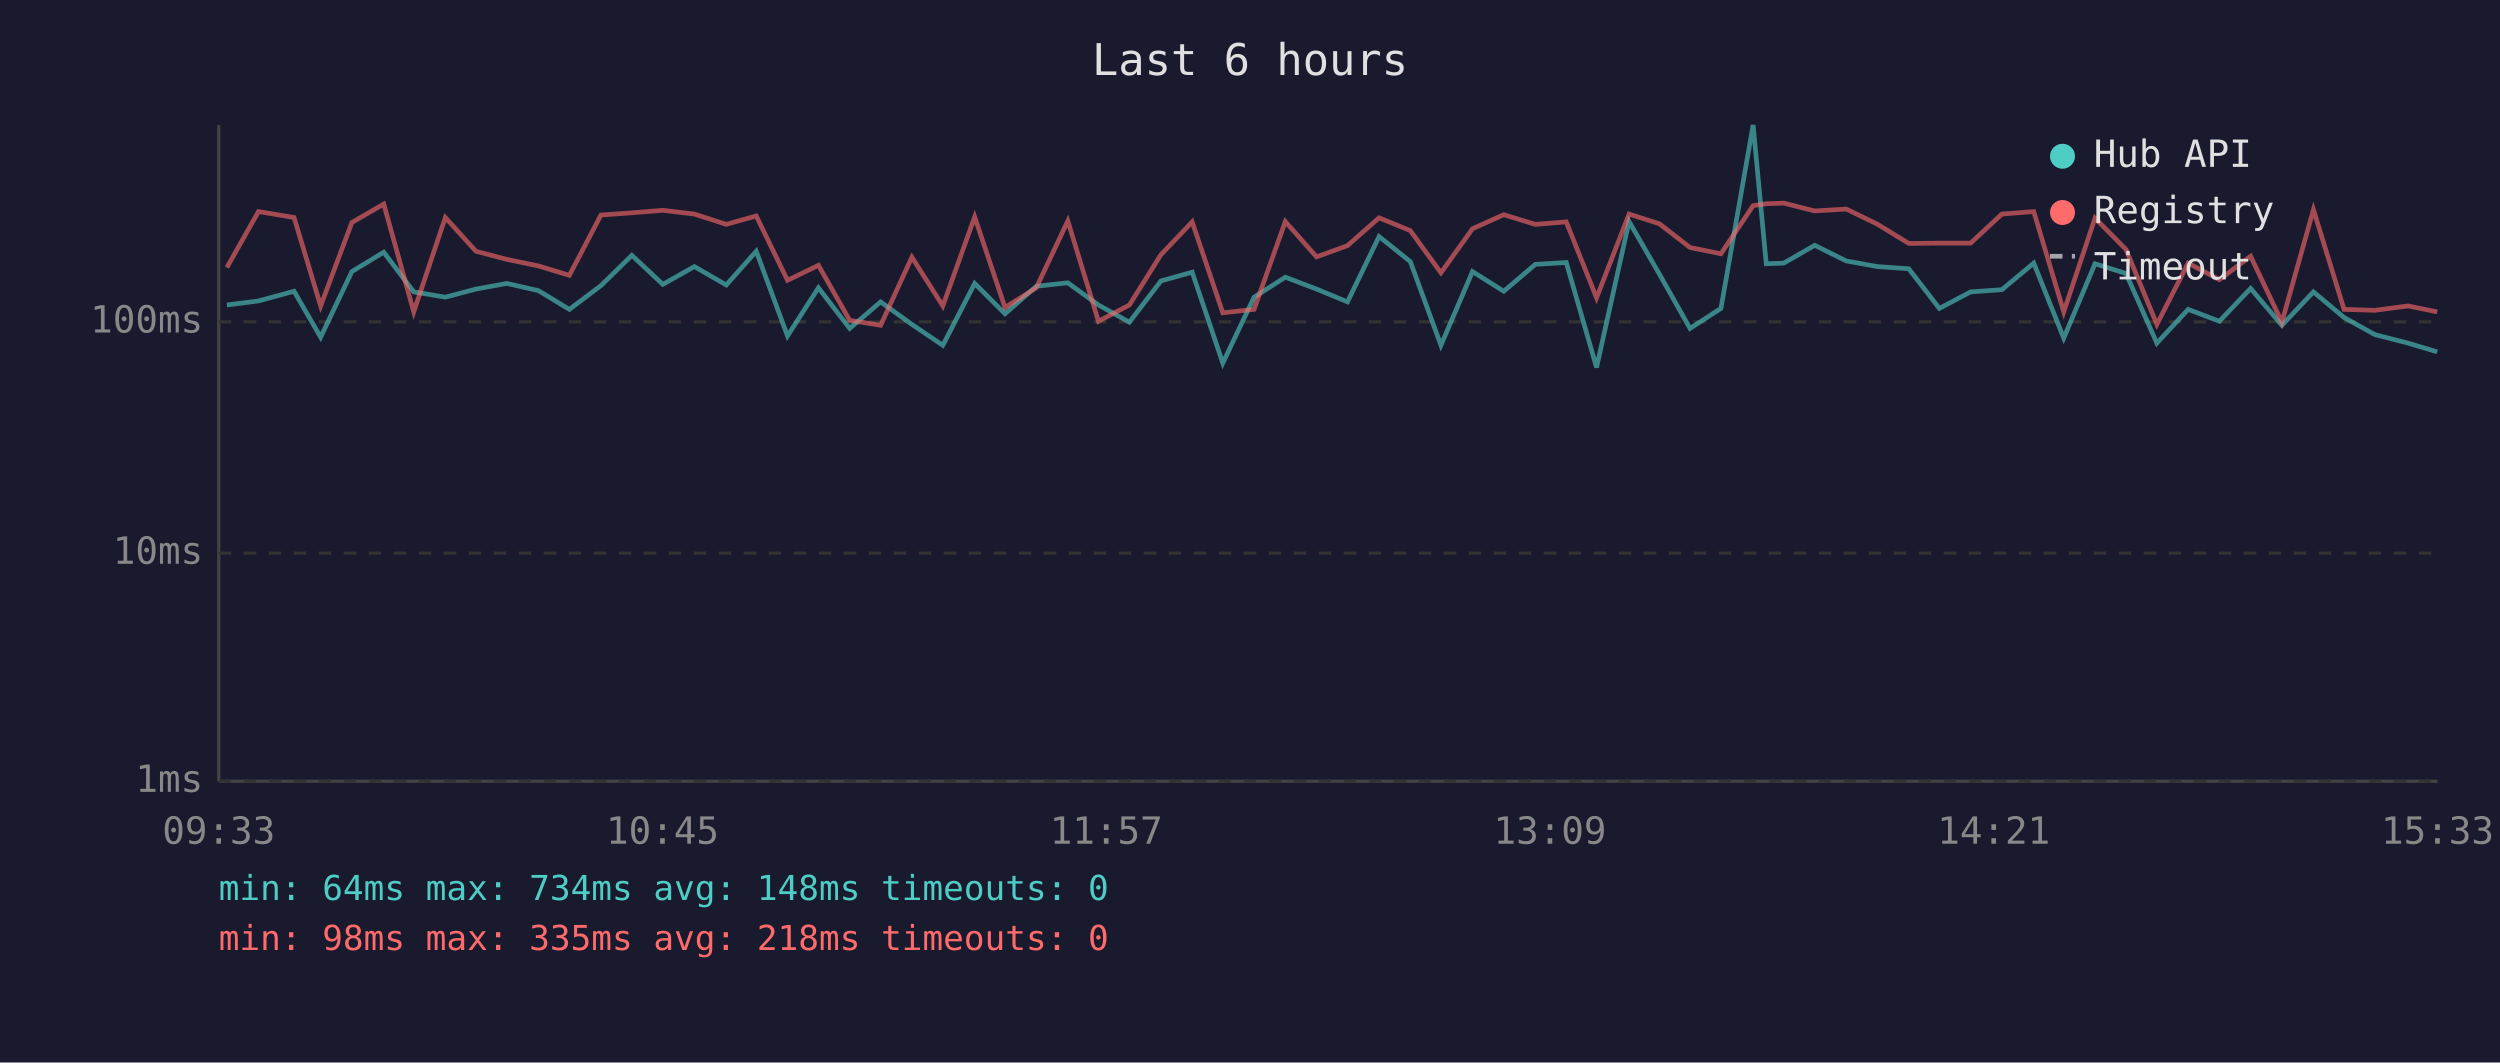
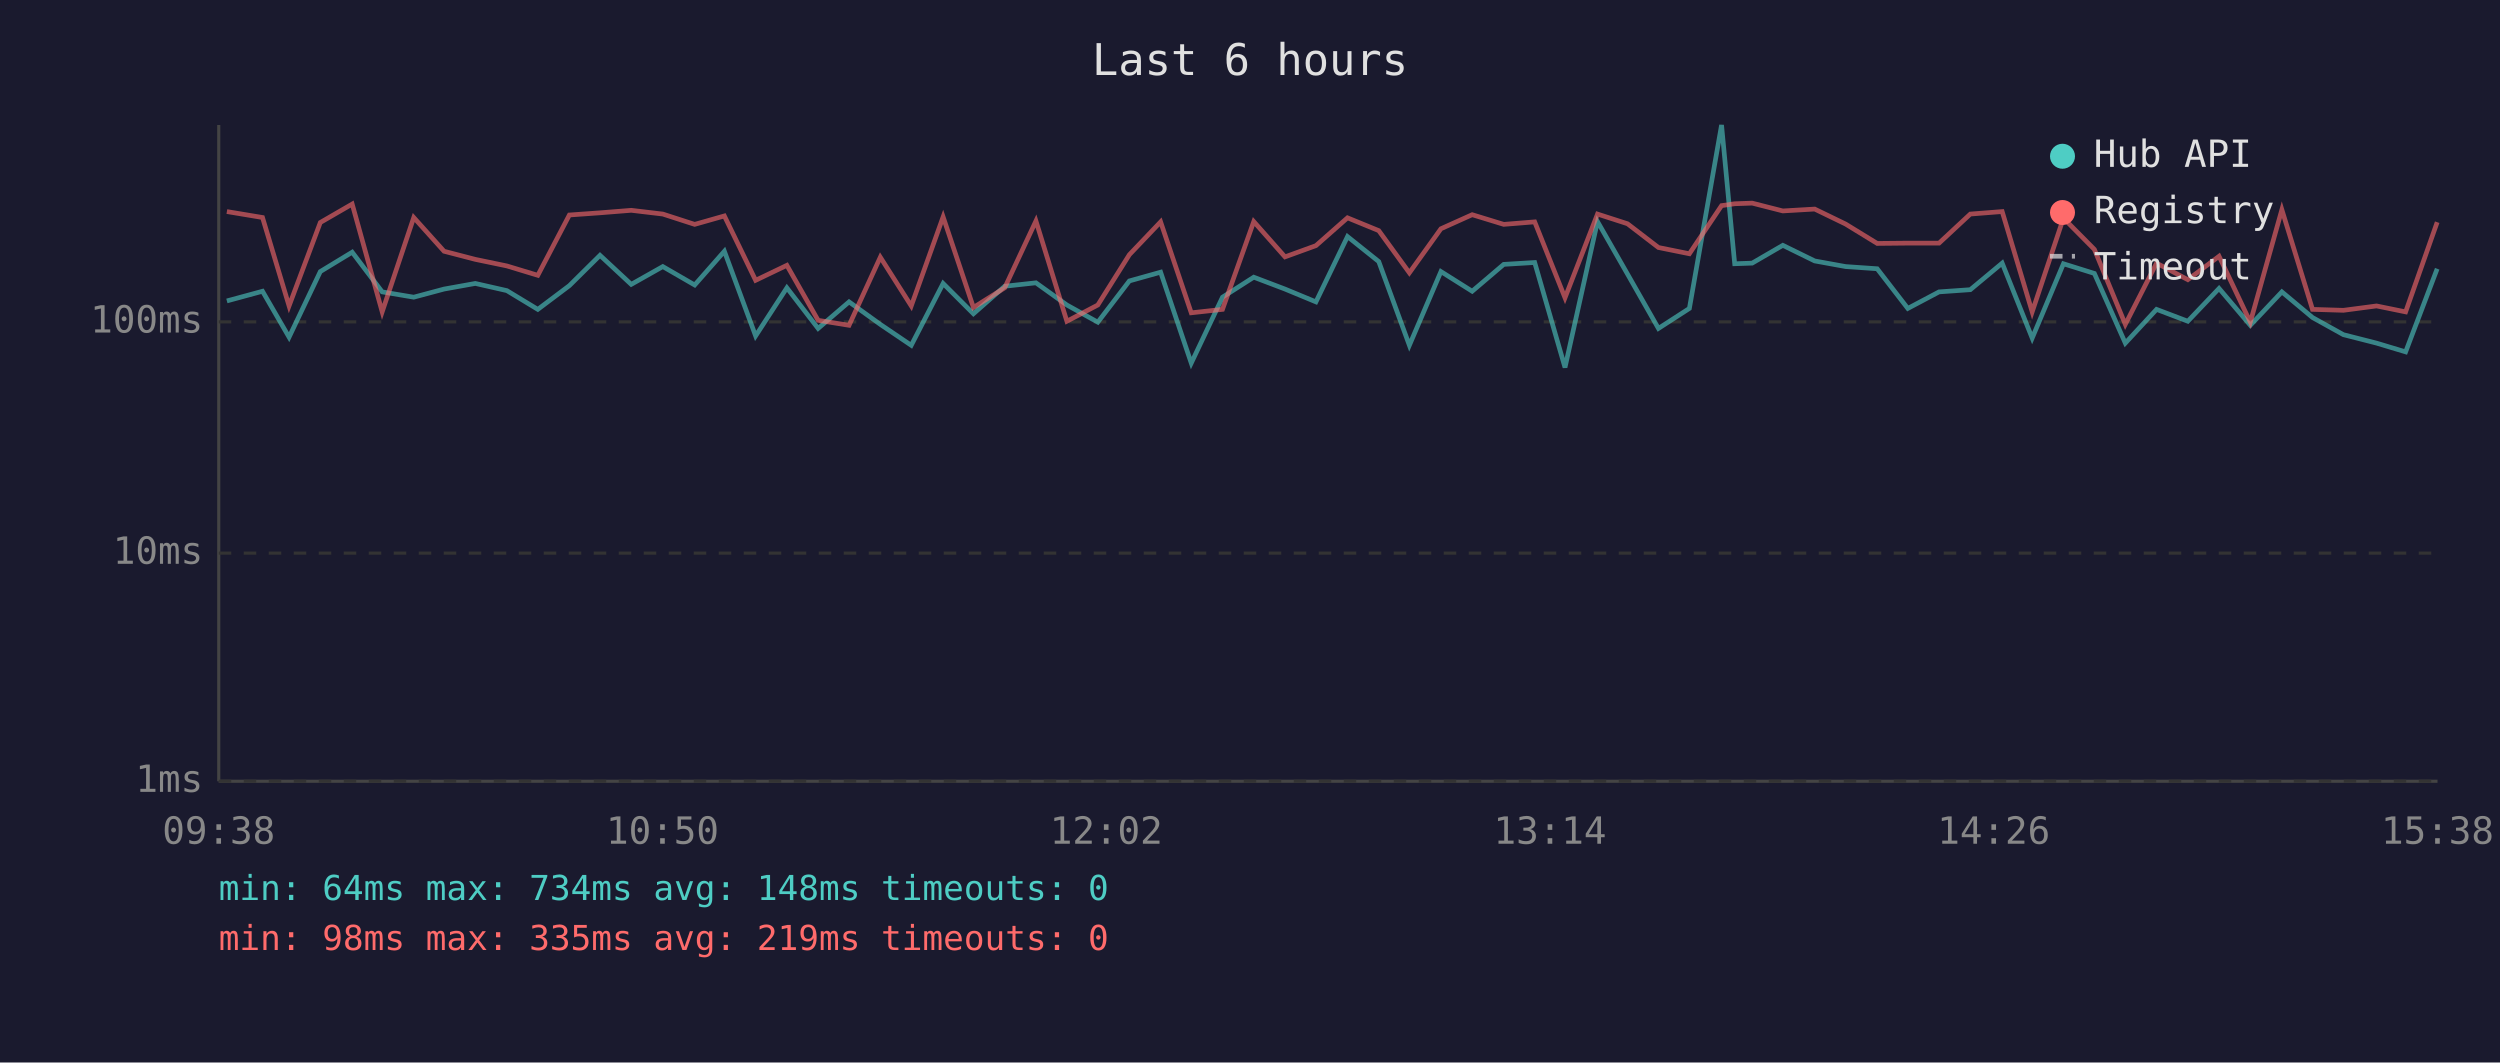
<svg xmlns="http://www.w3.org/2000/svg" viewBox="0 0 800 340" font-family="monospace" font-size="12">
  <rect width="800" height="340" fill="#1a1a2e" />
  <text x="400" y="24" fill="#e0e0e0" font-size="14" text-anchor="middle">Last 6 hours</text>
  <line x1="70" y1="40" x2="70" y2="250" stroke="#444" stroke-width="1" />
  <line x1="70" y1="250" x2="780" y2="250" stroke="#444" stroke-width="1" />
  <line x1="70" y1="250" x2="780" y2="250" stroke="#333" stroke-width="1" stroke-dasharray="4" />
  <text x="65" y="250" fill="#888" text-anchor="end" dominant-baseline="middle">1ms</text>
  <line x1="70" y1="177" x2="780" y2="177" stroke="#333" stroke-width="1" stroke-dasharray="4" />
  <text x="65" y="177" fill="#888" text-anchor="end" dominant-baseline="middle">10ms</text>
  <line x1="70" y1="103" x2="780" y2="103" stroke="#333" stroke-width="1" stroke-dasharray="4" />
  <text x="65" y="103" fill="#888" text-anchor="end" dominant-baseline="middle">100ms</text>
-   <text x="70" y="270" fill="#888" text-anchor="middle">09:33</text>
-   <text x="212" y="270" fill="#888" text-anchor="middle">10:45</text>
-   <text x="354" y="270" fill="#888" text-anchor="middle">11:57</text>
-   <text x="496" y="270" fill="#888" text-anchor="middle">13:09</text>
-   <text x="638" y="270" fill="#888" text-anchor="middle">14:21</text>
-   <text x="780" y="270" fill="#888" text-anchor="middle">15:33</text>
-   <polyline points="72.6,97.6 82.7,96.3 94.1,93.2 102.6,107.9 112.6,86.9 122.8,80.7 132.4,93.4 142.5,95.1 152.3,92.5 162.2,90.7 172.3,93.0 182.2,99.0 192.3,91.4 202.2,81.7 212.1,91.0 222.2,85.3 232.4,91.2 242.0,80.4 252.0,107.5 261.9,92.1 271.9,105.1 281.8,96.6 291.8,103.8 301.7,110.5 311.9,90.7 321.6,100.4 331.6,91.6 341.7,90.5 351.5,97.6 361.4,103.1 371.5,89.9 381.5,87.1 391.3,116.2 401.3,95.1 411.3,88.7 421.3,92.5 431.2,96.6 441.3,75.7 451.3,83.7 461.1,110.5 471.2,86.9 481.2,93.2 491.3,84.6 501.2,84.0 510.9,117.6 521.3,70.9 531.0,87.7 540.8,105.1 550.7,98.7 561.0,40.0 565.2,84.4 570.8,84.2 580.7,78.5 590.8,83.5 600.7,85.3 610.8,86.0 620.6,98.7 630.6,93.4 640.6,92.7 650.8,84.2 660.4,108.2 670.4,84.4 680.3,87.5 690.2,109.8 700.2,99.0 710.2,102.8 720.2,92.3 730.2,104.1 740.3,93.4 750.1,101.6 760.0,107.1 770.6,109.8 779.9,112.6" fill="none" stroke="#4ecdc4" stroke-width="1.5" opacity="0.6" />
-   <polyline points="72.6,85.6 82.7,67.7 94.1,69.6 102.6,97.9 112.6,71.2 122.8,65.3 132.4,99.8 142.5,69.6 152.3,80.4 162.2,83.0 172.3,85.1 182.2,88.1 192.3,68.8 202.2,68.1 212.1,67.3 222.2,68.5 232.4,71.8 242.0,69.1 252.0,89.7 261.9,84.9 271.9,102.5 281.8,104.1 291.8,82.3 301.7,97.9 311.9,69.4 321.6,98.4 331.6,92.1 341.7,70.7 351.5,102.8 361.4,97.6 371.5,81.5 381.5,71.0 391.3,100.1 401.3,99.0 411.3,70.9 421.3,82.2 431.2,78.6 441.3,69.7 451.3,73.8 461.1,87.3 471.2,73.2 481.2,68.7 491.3,71.8 501.2,71.0 510.9,95.3 521.3,68.5 531.0,71.6 540.8,79.2 550.7,81.2 561.0,65.8 565.2,65.2 570.8,65.0 580.7,67.5 590.8,66.9 600.7,71.7 610.8,77.9 620.6,77.8 630.6,77.8 640.6,68.5 650.8,67.7 660.4,99.8 670.4,69.8 680.3,79.8 690.2,103.8 700.2,84.2 710.2,89.5 720.2,82.0 730.2,103.1 740.3,67.1 750.1,99.0 760.0,99.3 770.6,97.9 779.9,99.8" fill="none" stroke="#ff6b6b" stroke-width="1.5" opacity="0.6" />
+   <text x="70" y="270" fill="#888" text-anchor="middle">09:38</text>
+   <text x="212" y="270" fill="#888" text-anchor="middle">10:50</text>
+   <text x="354" y="270" fill="#888" text-anchor="middle">12:02</text>
+   <text x="496" y="270" fill="#888" text-anchor="middle">13:14</text>
+   <text x="638" y="270" fill="#888" text-anchor="middle">14:26</text>
+   <text x="780" y="270" fill="#888" text-anchor="middle">15:38</text>
+   <polyline points="72.6,96.3 84.0,93.2 92.5,107.9 102.5,86.9 112.7,80.7 122.3,93.4 132.4,95.1 142.1,92.5 152.1,90.7 162.2,93.0 172.1,99.0 182.2,91.4 192.0,81.7 202.0,91.0 212.1,85.3 222.3,91.2 231.8,80.4 241.8,107.5 251.8,92.1 261.8,105.1 271.7,96.6 281.7,103.8 291.6,110.5 301.8,90.7 311.5,100.4 321.5,91.6 331.5,90.5 341.4,97.6 351.3,103.1 361.4,89.9 371.4,87.1 381.2,116.2 391.2,95.1 401.2,88.7 411.2,92.5 421.1,96.6 431.2,75.7 441.2,83.7 451.0,110.5 461.1,86.9 471.1,93.2 481.2,84.6 491.1,84.0 500.8,117.6 511.2,70.9 520.8,87.7 530.7,105.1 540.6,98.7 550.9,40.0 555.1,84.4 560.7,84.2 570.5,78.5 580.7,83.5 590.6,85.3 600.7,86.0 610.5,98.7 620.5,93.4 630.5,92.7 640.7,84.2 650.3,108.2 660.3,84.4 670.2,87.5 680.1,109.8 690.1,99.0 700.1,102.8 710.1,92.3 720.1,104.1 730.2,93.4 740.0,101.6 749.9,107.1 760.5,109.8 769.8,112.6 779.9,86.0" fill="none" stroke="#4ecdc4" stroke-width="1.5" opacity="0.6" />
+   <polyline points="72.6,67.7 84.0,69.6 92.5,97.9 102.5,71.2 112.7,65.3 122.3,99.8 132.4,69.6 142.1,80.4 152.1,83.0 162.2,85.1 172.1,88.1 182.2,68.8 192.0,68.1 202.0,67.3 212.1,68.5 222.3,71.8 231.8,69.1 241.8,89.7 251.8,84.9 261.8,102.5 271.7,104.1 281.7,82.3 291.6,97.9 301.8,69.4 311.5,98.4 321.5,92.1 331.5,70.7 341.4,102.8 351.3,97.6 361.4,81.5 371.4,71.0 381.2,100.1 391.2,99.0 401.2,70.9 411.2,82.2 421.1,78.6 431.2,69.7 441.2,73.8 451.0,87.3 461.1,73.2 471.1,68.7 481.2,71.8 491.1,71.0 500.8,95.3 511.2,68.5 520.8,71.6 530.7,79.2 540.6,81.2 550.9,65.8 555.1,65.2 560.7,65.0 570.5,67.5 580.7,66.9 590.6,71.7 600.7,77.9 610.5,77.8 620.5,77.8 630.5,68.5 640.7,67.7 650.3,99.8 660.3,69.8 670.2,79.8 680.1,103.8 690.1,84.2 700.1,89.5 710.1,82.0 720.1,103.1 730.2,67.1 740.0,99.0 749.9,99.3 760.5,97.9 769.8,99.8 779.9,71.1" fill="none" stroke="#ff6b6b" stroke-width="1.5" opacity="0.6" />
  <circle cx="660" cy="50" r="4" fill="#4ecdc4" />
  <text x="670" y="50" fill="#e0e0e0" dominant-baseline="middle">Hub API</text>
  <circle cx="660" cy="68" r="4" fill="#ff6b6b" />
  <text x="670" y="68" fill="#e0e0e0" dominant-baseline="middle">Registry</text>
  <line x1="656" y1="82" x2="664" y2="82" stroke="#e0e0e0" stroke-width="1.5" stroke-dasharray="4,3" opacity="0.7" />
  <text x="670" y="86" fill="#e0e0e0" dominant-baseline="middle">Timeout</text>
  <text x="70" y="288" fill="#4ecdc4" font-size="11">min: 64ms  max: 734ms  avg: 148ms  timeouts: 0</text>
-   <text x="70" y="304" fill="#ff6b6b" font-size="11">min: 98ms  max: 335ms  avg: 218ms  timeouts: 0</text>
+   <text x="70" y="304" fill="#ff6b6b" font-size="11">min: 98ms  max: 335ms  avg: 219ms  timeouts: 0</text>
</svg>
